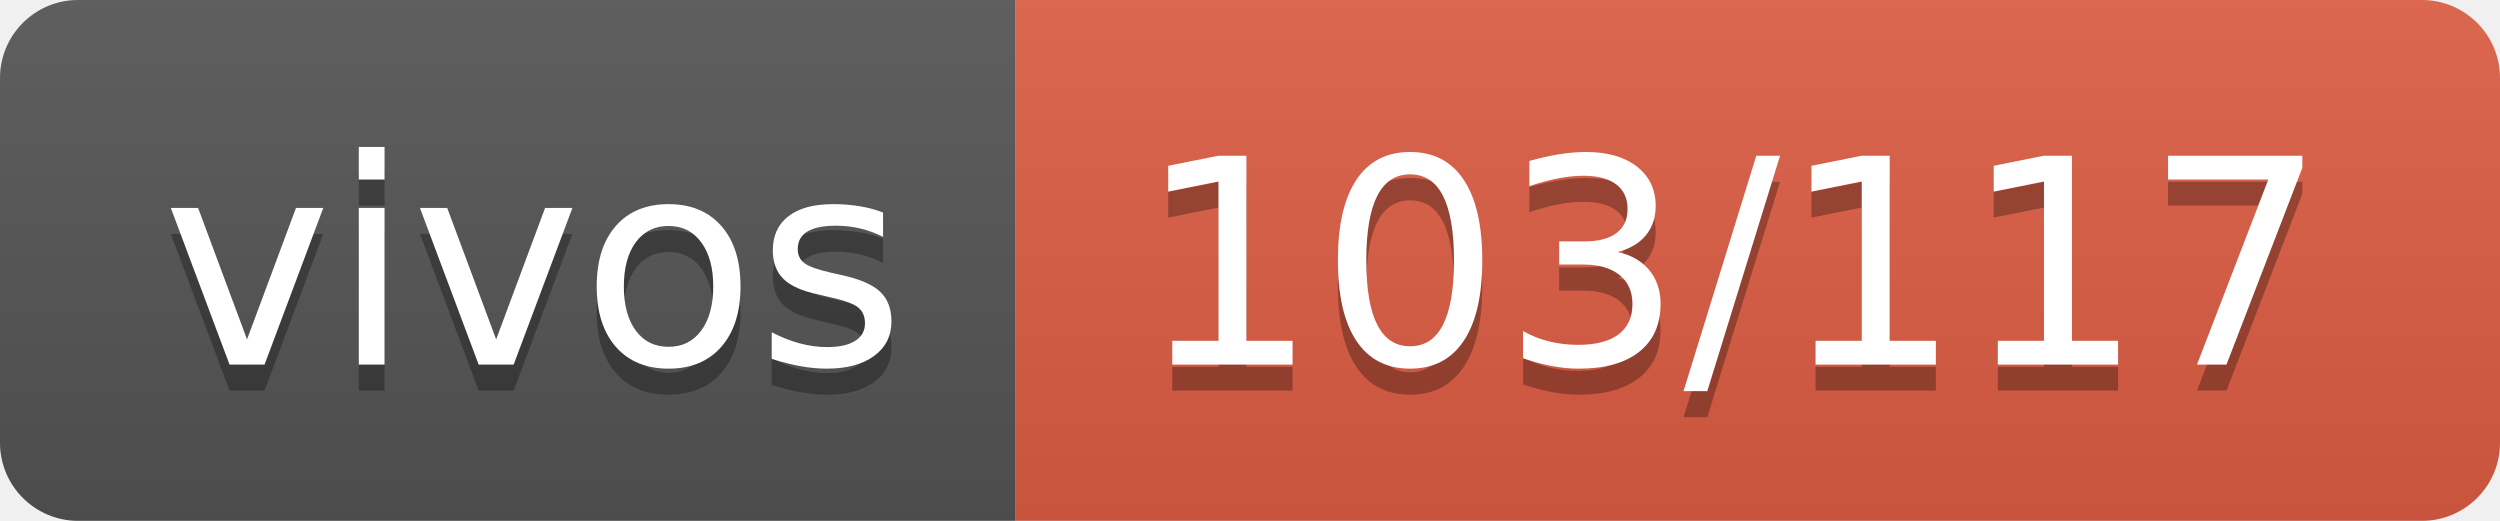
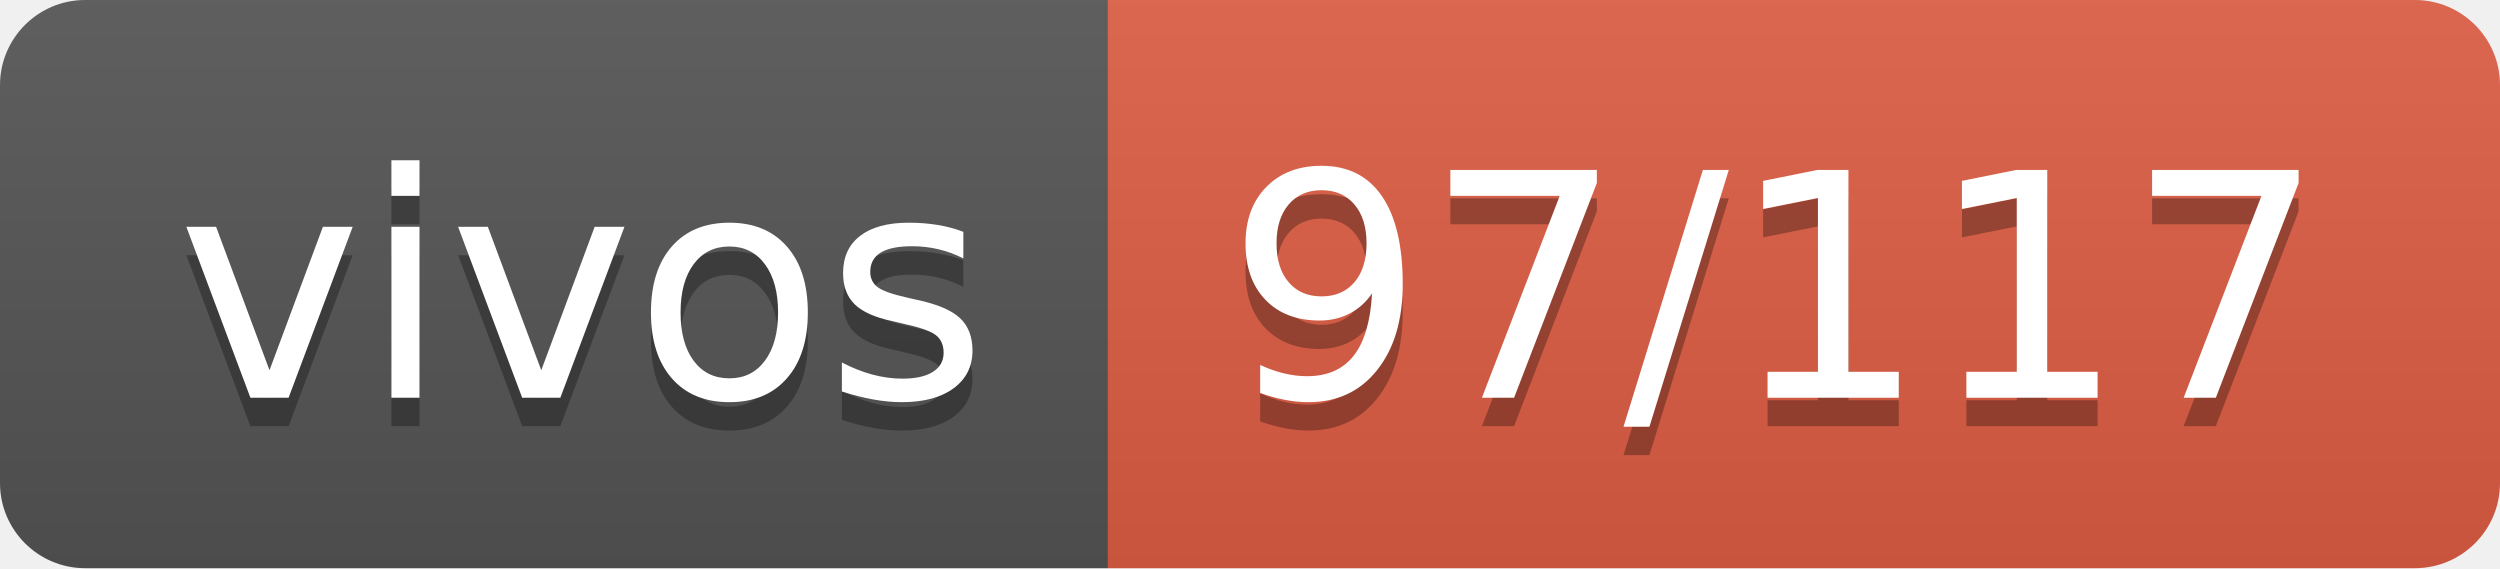
- <svg xmlns="http://www.w3.org/2000/svg" width="96" height="20" role="img" aria-label="vivos: 103/117">
+ <svg xmlns="http://www.w3.org/2000/svg" width="88" height="20" role="img" aria-label="vivos: 97/117">
  <linearGradient id="s" x2="0" y2="100%">
    <stop offset="0" stop-color="#bbb" stop-opacity=".1" />
    <stop offset="1" stop-opacity=".1" />
  </linearGradient>
  <clipPath id="r">
-     <rect width="96" height="20" rx="3" fill="#fff" />
+     <rect width="88" height="20" rx="3" fill="#fff" />
  </clipPath>
  <g clip-path="url(#r)">
    <rect width="39" height="20" fill="#555" />
-     <rect x="39" width="57" height="20" fill="#e05d44" />
-     <rect width="96" height="20" fill="url(#s)" />
+     <rect x="39" width="49" height="20" fill="#e05d44" />
+     <rect width="88" height="20" fill="url(#s)" />
  </g>
  <g fill="#fff" text-anchor="middle" font-family="Verdana,Geneva,DejaVu Sans,sans-serif" text-rendering="geometricPrecision" font-size="110">
    <text aria-hidden="true" x="205" y="150" fill="#010101" fill-opacity=".3" transform="scale(.1)" textLength="290">vivos</text>
    <text x="205" y="140" transform="scale(.1)" fill="#fff" textLength="290">vivos</text>
-     <text aria-hidden="true" x="665" y="150" fill="#010101" fill-opacity=".3" transform="scale(.1)" textLength="470">103/117</text>
-     <text x="665" y="140" transform="scale(.1)" fill="#fff" textLength="470">103/117</text>
+     <text aria-hidden="true" x="625" y="150" fill="#010101" fill-opacity=".3" transform="scale(.1)" textLength="390">97/117</text>
+     <text x="625" y="140" transform="scale(.1)" fill="#fff" textLength="390">97/117</text>
  </g>
</svg>
